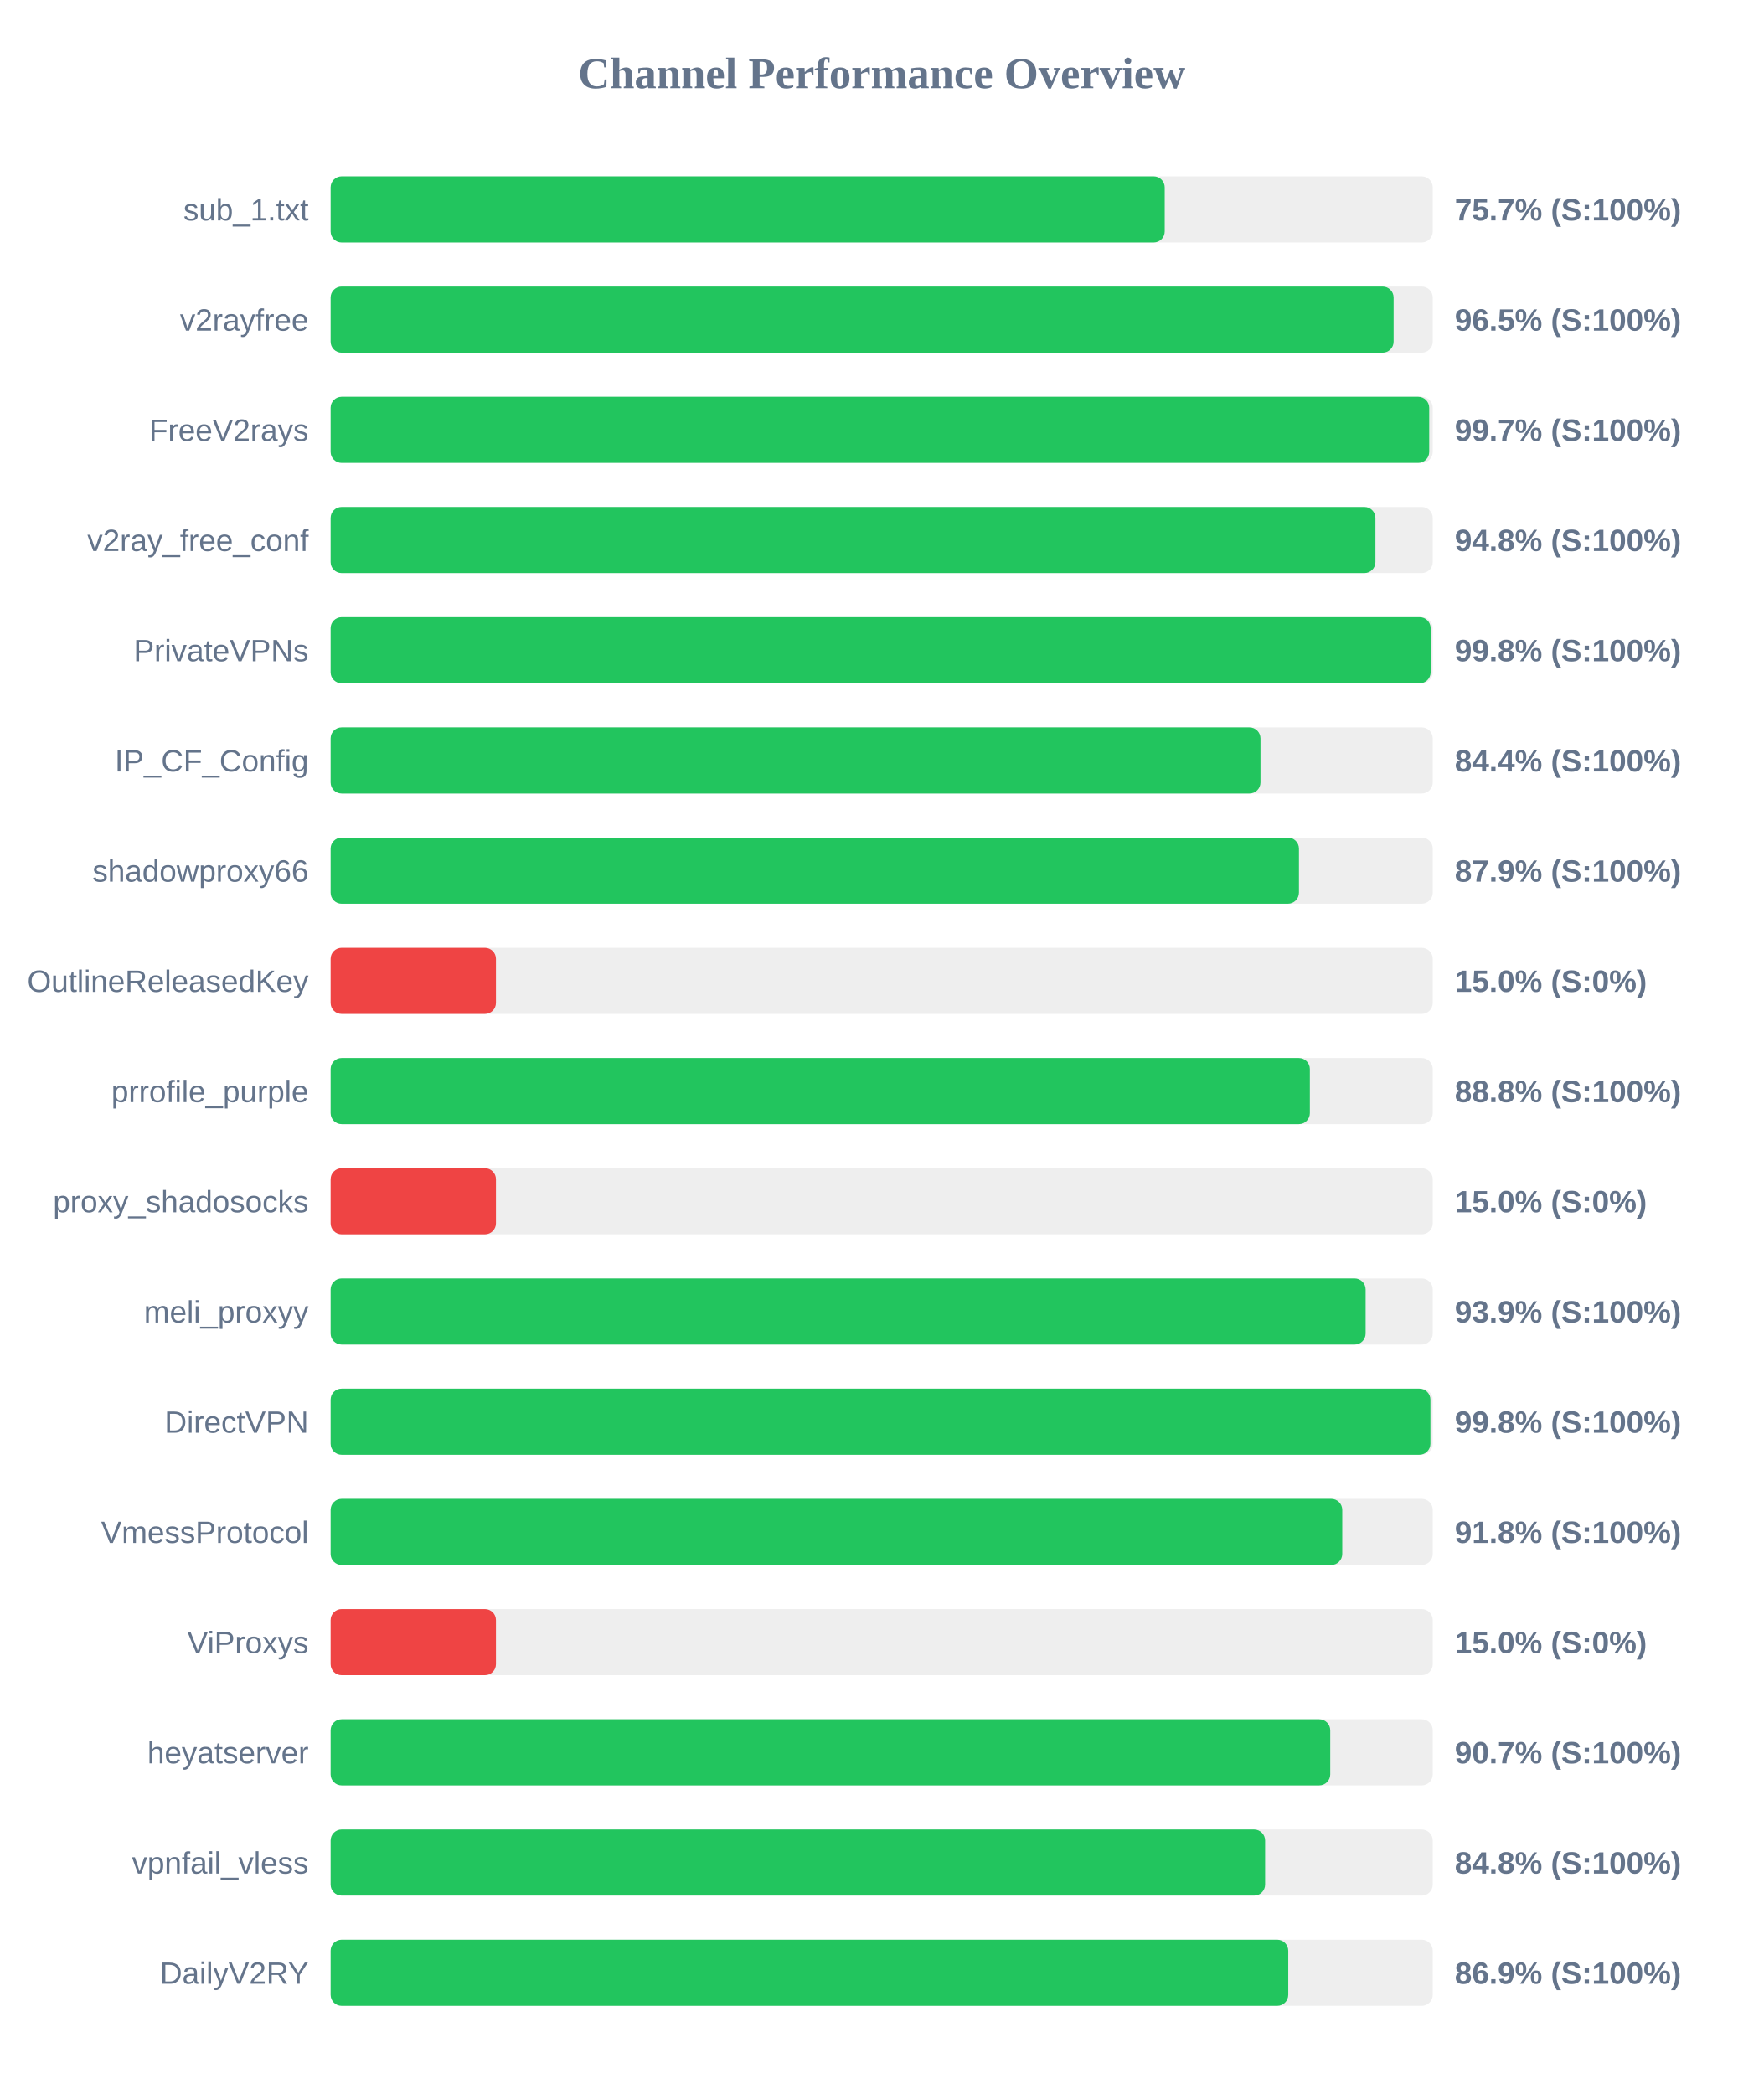
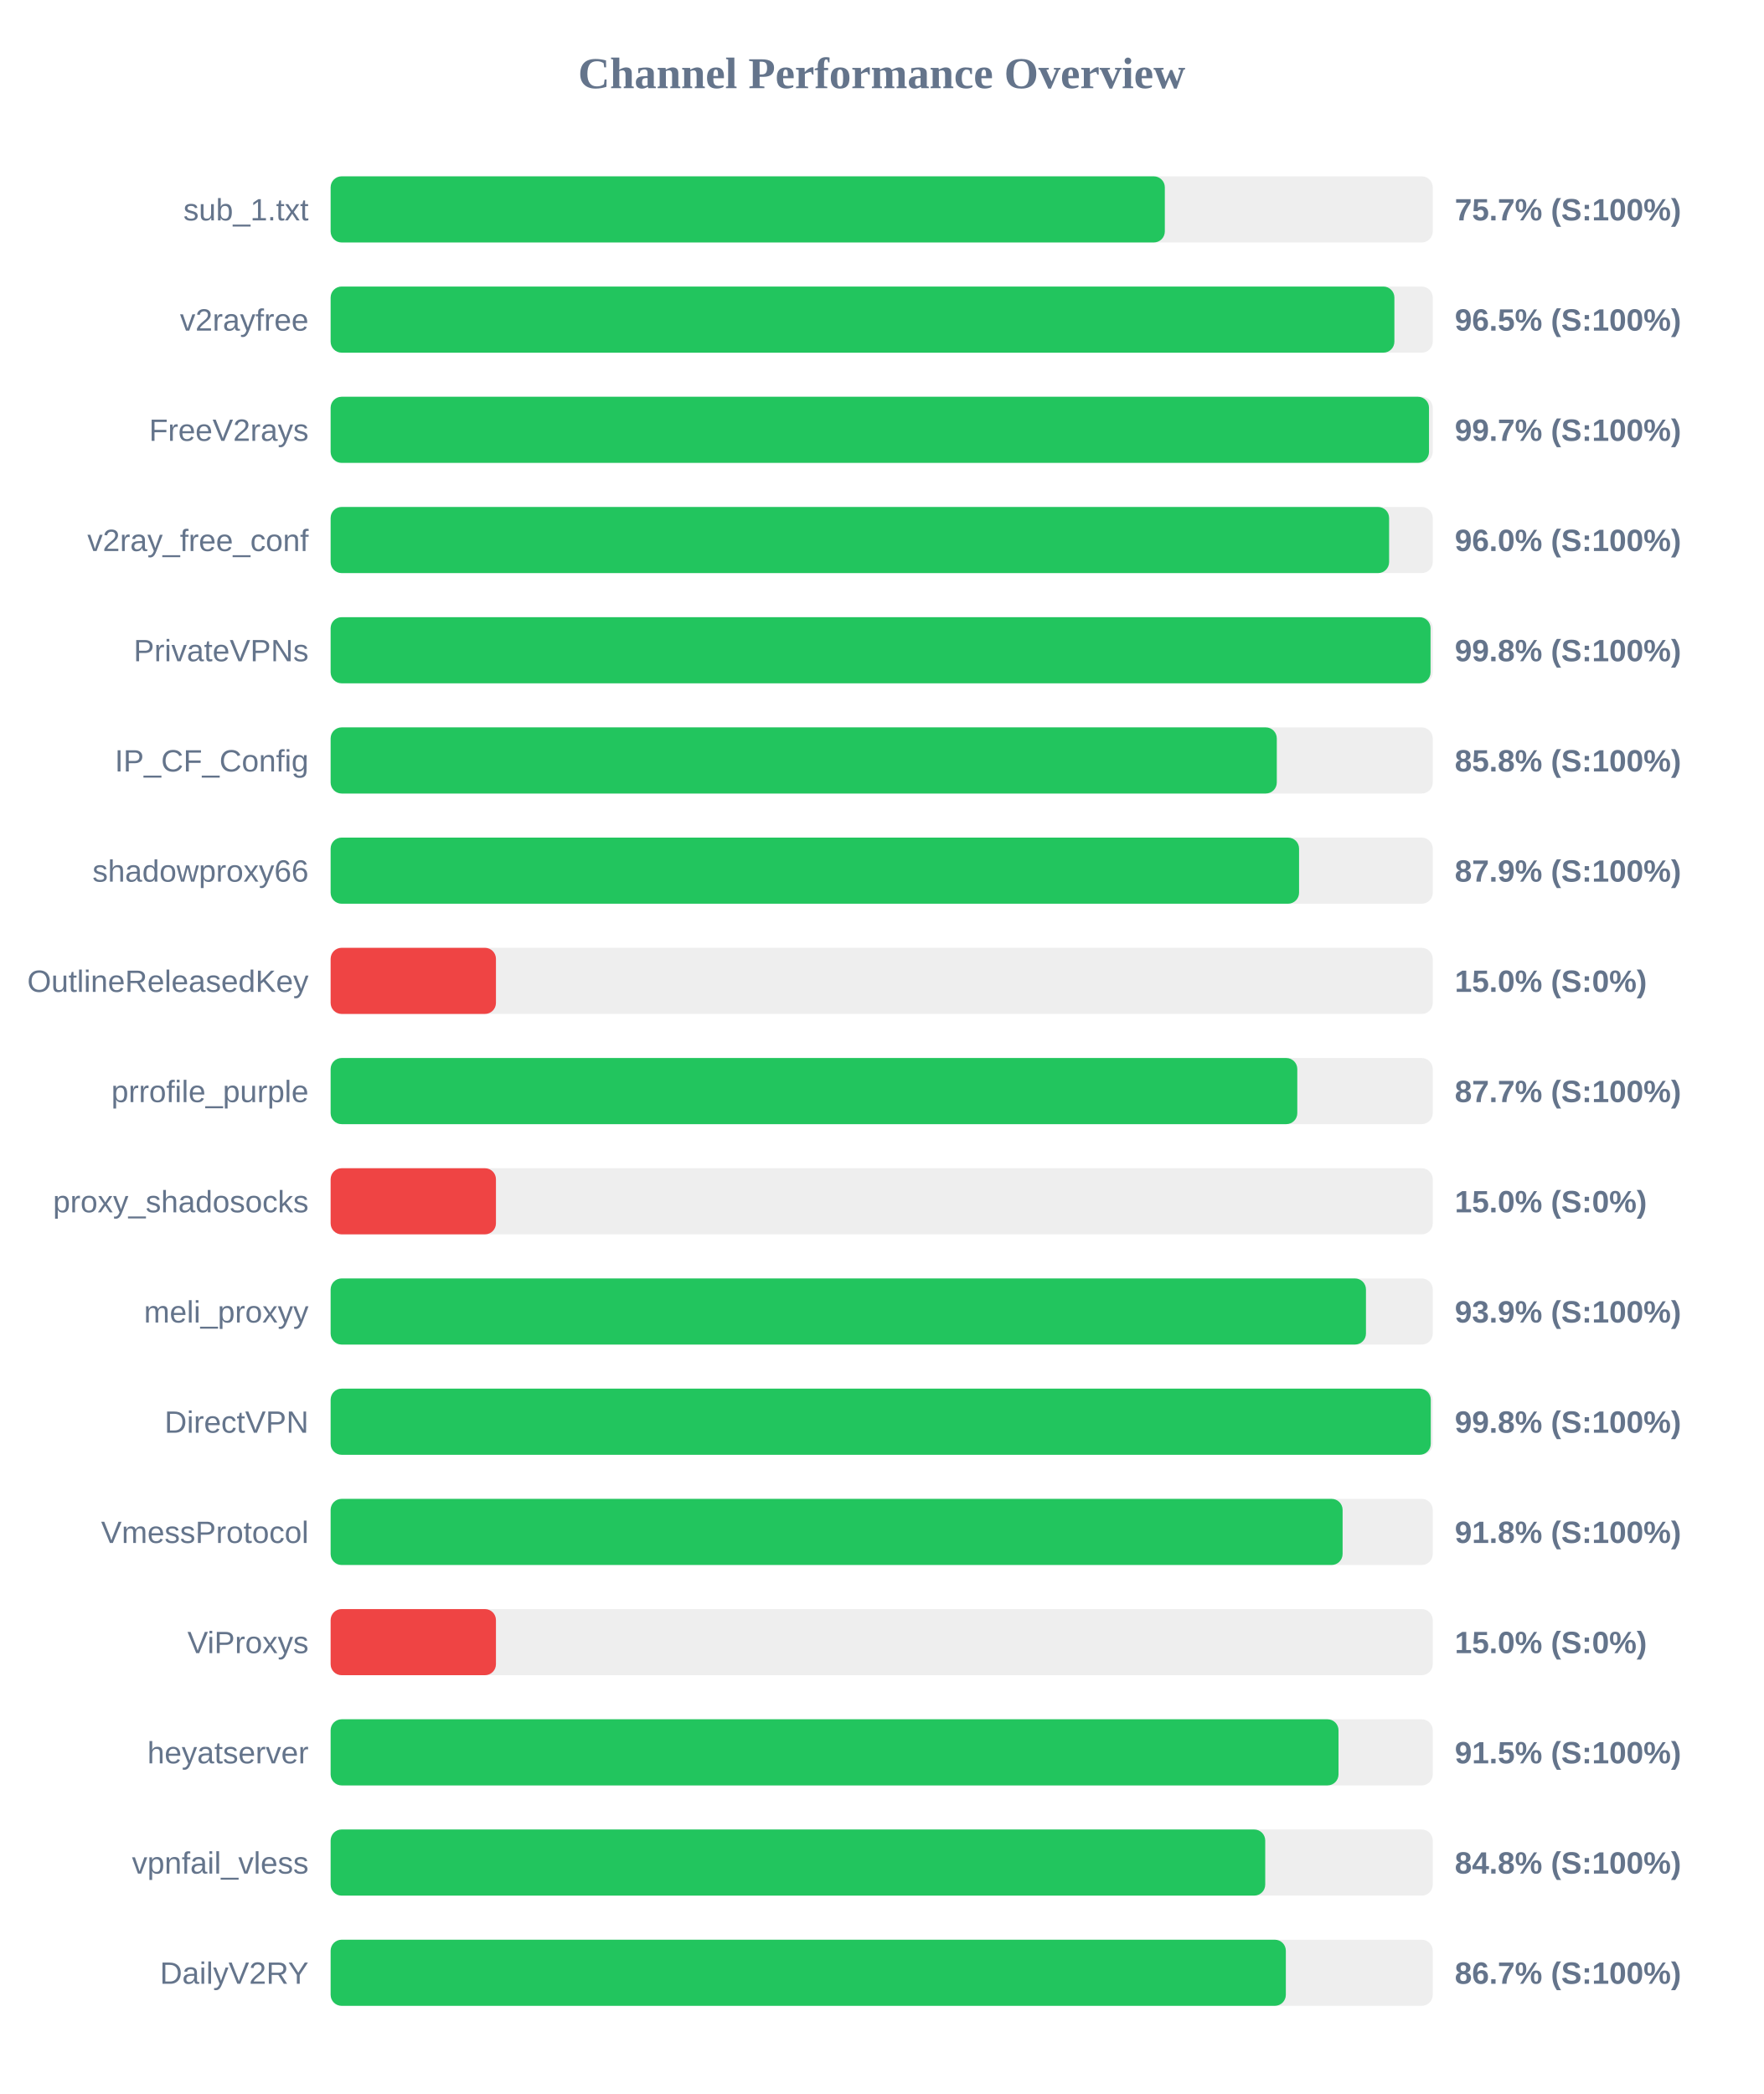
<svg xmlns="http://www.w3.org/2000/svg" width="800" height="950" version="1.1">
  <style>
        .row { font: 14px Arial; fill: #64748b; }
        .score { font: bold 14px Arial; fill: #64748b; }
    </style>
  <text x="400" y="40" text-anchor="middle" font-size="20px" font-weight="bold" fill="#64748b">Channel Performance Overview</text>
  <rect x="150" y="80" width="500" height="30" fill="#eee" rx="5" />
-   <rect x="150" y="80" width="378.4" height="30" fill="#22c55e" rx="5" />
+   <rect x="150" y="80" width="378.45" height="30" fill="#22c55e" rx="5" />
  <text x="140" y="100" text-anchor="end" class="row">sub_1.txt</text>
  <text x="660" y="100" text-anchor="start" class="score">75.7% (S:100%)</text>
  <rect x="150" y="130" width="500" height="30" fill="#eee" rx="5" />
-   <rect x="150" y="130" width="482.25" height="30" fill="#22c55e" rx="5" />
+   <rect x="150" y="130" width="482.6" height="30" fill="#22c55e" rx="5" />
  <text x="140" y="150" text-anchor="end" class="row">v2rayfree</text>
  <text x="660" y="150" text-anchor="start" class="score">96.5% (S:100%)</text>
  <rect x="150" y="180" width="500" height="30" fill="#eee" rx="5" />
-   <rect x="150" y="180" width="498.4" height="30" fill="#22c55e" rx="5" />
+   <rect x="150" y="180" width="498.3" height="30" fill="#22c55e" rx="5" />
  <text x="140" y="200" text-anchor="end" class="row">FreeV2rays</text>
  <text x="660" y="200" text-anchor="start" class="score">99.7% (S:100%)</text>
  <rect x="150" y="230" width="500" height="30" fill="#eee" rx="5" />
-   <rect x="150" y="230" width="474.0" height="30" fill="#22c55e" rx="5" />
+   <rect x="150" y="230" width="480.2" height="30" fill="#22c55e" rx="5" />
  <text x="140" y="250" text-anchor="end" class="row">v2ray_free_conf</text>
-   <text x="660" y="250" text-anchor="start" class="score">94.8% (S:100%)</text>
+   <text x="660" y="250" text-anchor="start" class="score">96.0% (S:100%)</text>
  <rect x="150" y="280" width="500" height="30" fill="#eee" rx="5" />
-   <rect x="150" y="280" width="499.05" height="30" fill="#22c55e" rx="5" />
+   <rect x="150" y="280" width="499.0" height="30" fill="#22c55e" rx="5" />
  <text x="140" y="300" text-anchor="end" class="row">PrivateVPNs</text>
  <text x="660" y="300" text-anchor="start" class="score">99.8% (S:100%)</text>
  <rect x="150" y="330" width="500" height="30" fill="#eee" rx="5" />
-   <rect x="150" y="330" width="421.85" height="30" fill="#22c55e" rx="5" />
+   <rect x="150" y="330" width="429.25" height="30" fill="#22c55e" rx="5" />
  <text x="140" y="350" text-anchor="end" class="row">IP_CF_Config</text>
-   <text x="660" y="350" text-anchor="start" class="score">84.4% (S:100%)</text>
+   <text x="660" y="350" text-anchor="start" class="score">85.8% (S:100%)</text>
  <rect x="150" y="380" width="500" height="30" fill="#eee" rx="5" />
-   <rect x="150" y="380" width="439.3" height="30" fill="#22c55e" rx="5" />
+   <rect x="150" y="380" width="439.35" height="30" fill="#22c55e" rx="5" />
  <text x="140" y="400" text-anchor="end" class="row">shadowproxy66</text>
  <text x="660" y="400" text-anchor="start" class="score">87.9% (S:100%)</text>
  <rect x="150" y="430" width="500" height="30" fill="#eee" rx="5" />
  <rect x="150" y="430" width="75.0" height="30" fill="#ef4444" rx="5" />
  <text x="140" y="450" text-anchor="end" class="row">OutlineReleasedKey</text>
  <text x="660" y="450" text-anchor="start" class="score">15.0% (S:0%)</text>
  <rect x="150" y="480" width="500" height="30" fill="#eee" rx="5" />
-   <rect x="150" y="480" width="444.25" height="30" fill="#22c55e" rx="5" />
+   <rect x="150" y="480" width="438.55" height="30" fill="#22c55e" rx="5" />
  <text x="140" y="500" text-anchor="end" class="row">prrofile_purple</text>
-   <text x="660" y="500" text-anchor="start" class="score">88.8% (S:100%)</text>
+   <text x="660" y="500" text-anchor="start" class="score">87.7% (S:100%)</text>
  <rect x="150" y="530" width="500" height="30" fill="#eee" rx="5" />
  <rect x="150" y="530" width="75.0" height="30" fill="#ef4444" rx="5" />
  <text x="140" y="550" text-anchor="end" class="row">proxy_shadosocks</text>
  <text x="660" y="550" text-anchor="start" class="score">15.0% (S:0%)</text>
  <rect x="150" y="580" width="500" height="30" fill="#eee" rx="5" />
-   <rect x="150" y="580" width="469.55" height="30" fill="#22c55e" rx="5" />
+   <rect x="150" y="580" width="469.7" height="30" fill="#22c55e" rx="5" />
  <text x="140" y="600" text-anchor="end" class="row">meli_proxyy</text>
  <text x="660" y="600" text-anchor="start" class="score">93.9% (S:100%)</text>
  <rect x="150" y="630" width="500" height="30" fill="#eee" rx="5" />
-   <rect x="150" y="630" width="498.95" height="30" fill="#22c55e" rx="5" />
+   <rect x="150" y="630" width="499.1" height="30" fill="#22c55e" rx="5" />
  <text x="140" y="650" text-anchor="end" class="row">DirectVPN</text>
  <text x="660" y="650" text-anchor="start" class="score">99.8% (S:100%)</text>
  <rect x="150" y="680" width="500" height="30" fill="#eee" rx="5" />
-   <rect x="150" y="680" width="458.95" height="30" fill="#22c55e" rx="5" />
+   <rect x="150" y="680" width="459.1" height="30" fill="#22c55e" rx="5" />
  <text x="140" y="700" text-anchor="end" class="row">VmessProtocol</text>
  <text x="660" y="700" text-anchor="start" class="score">91.8% (S:100%)</text>
  <rect x="150" y="730" width="500" height="30" fill="#eee" rx="5" />
  <rect x="150" y="730" width="75.0" height="30" fill="#ef4444" rx="5" />
  <text x="140" y="750" text-anchor="end" class="row">ViProxys</text>
  <text x="660" y="750" text-anchor="start" class="score">15.0% (S:0%)</text>
  <rect x="150" y="780" width="500" height="30" fill="#eee" rx="5" />
-   <rect x="150" y="780" width="453.5" height="30" fill="#22c55e" rx="5" />
+   <rect x="150" y="780" width="457.25" height="30" fill="#22c55e" rx="5" />
  <text x="140" y="800" text-anchor="end" class="row">heyatserver</text>
-   <text x="660" y="800" text-anchor="start" class="score">90.7% (S:100%)</text>
+   <text x="660" y="800" text-anchor="start" class="score">91.5% (S:100%)</text>
  <rect x="150" y="830" width="500" height="30" fill="#eee" rx="5" />
-   <rect x="150" y="830" width="423.95" height="30" fill="#22c55e" rx="5" />
+   <rect x="150" y="830" width="424.0" height="30" fill="#22c55e" rx="5" />
  <text x="140" y="850" text-anchor="end" class="row">vpnfail_vless</text>
  <text x="660" y="850" text-anchor="start" class="score">84.8% (S:100%)</text>
  <rect x="150" y="880" width="500" height="30" fill="#eee" rx="5" />
-   <rect x="150" y="880" width="434.45" height="30" fill="#22c55e" rx="5" />
+   <rect x="150" y="880" width="433.35" height="30" fill="#22c55e" rx="5" />
  <text x="140" y="900" text-anchor="end" class="row">DailyV2RY</text>
-   <text x="660" y="900" text-anchor="start" class="score">86.9% (S:100%)</text>
+   <text x="660" y="900" text-anchor="start" class="score">86.7% (S:100%)</text>
</svg>
